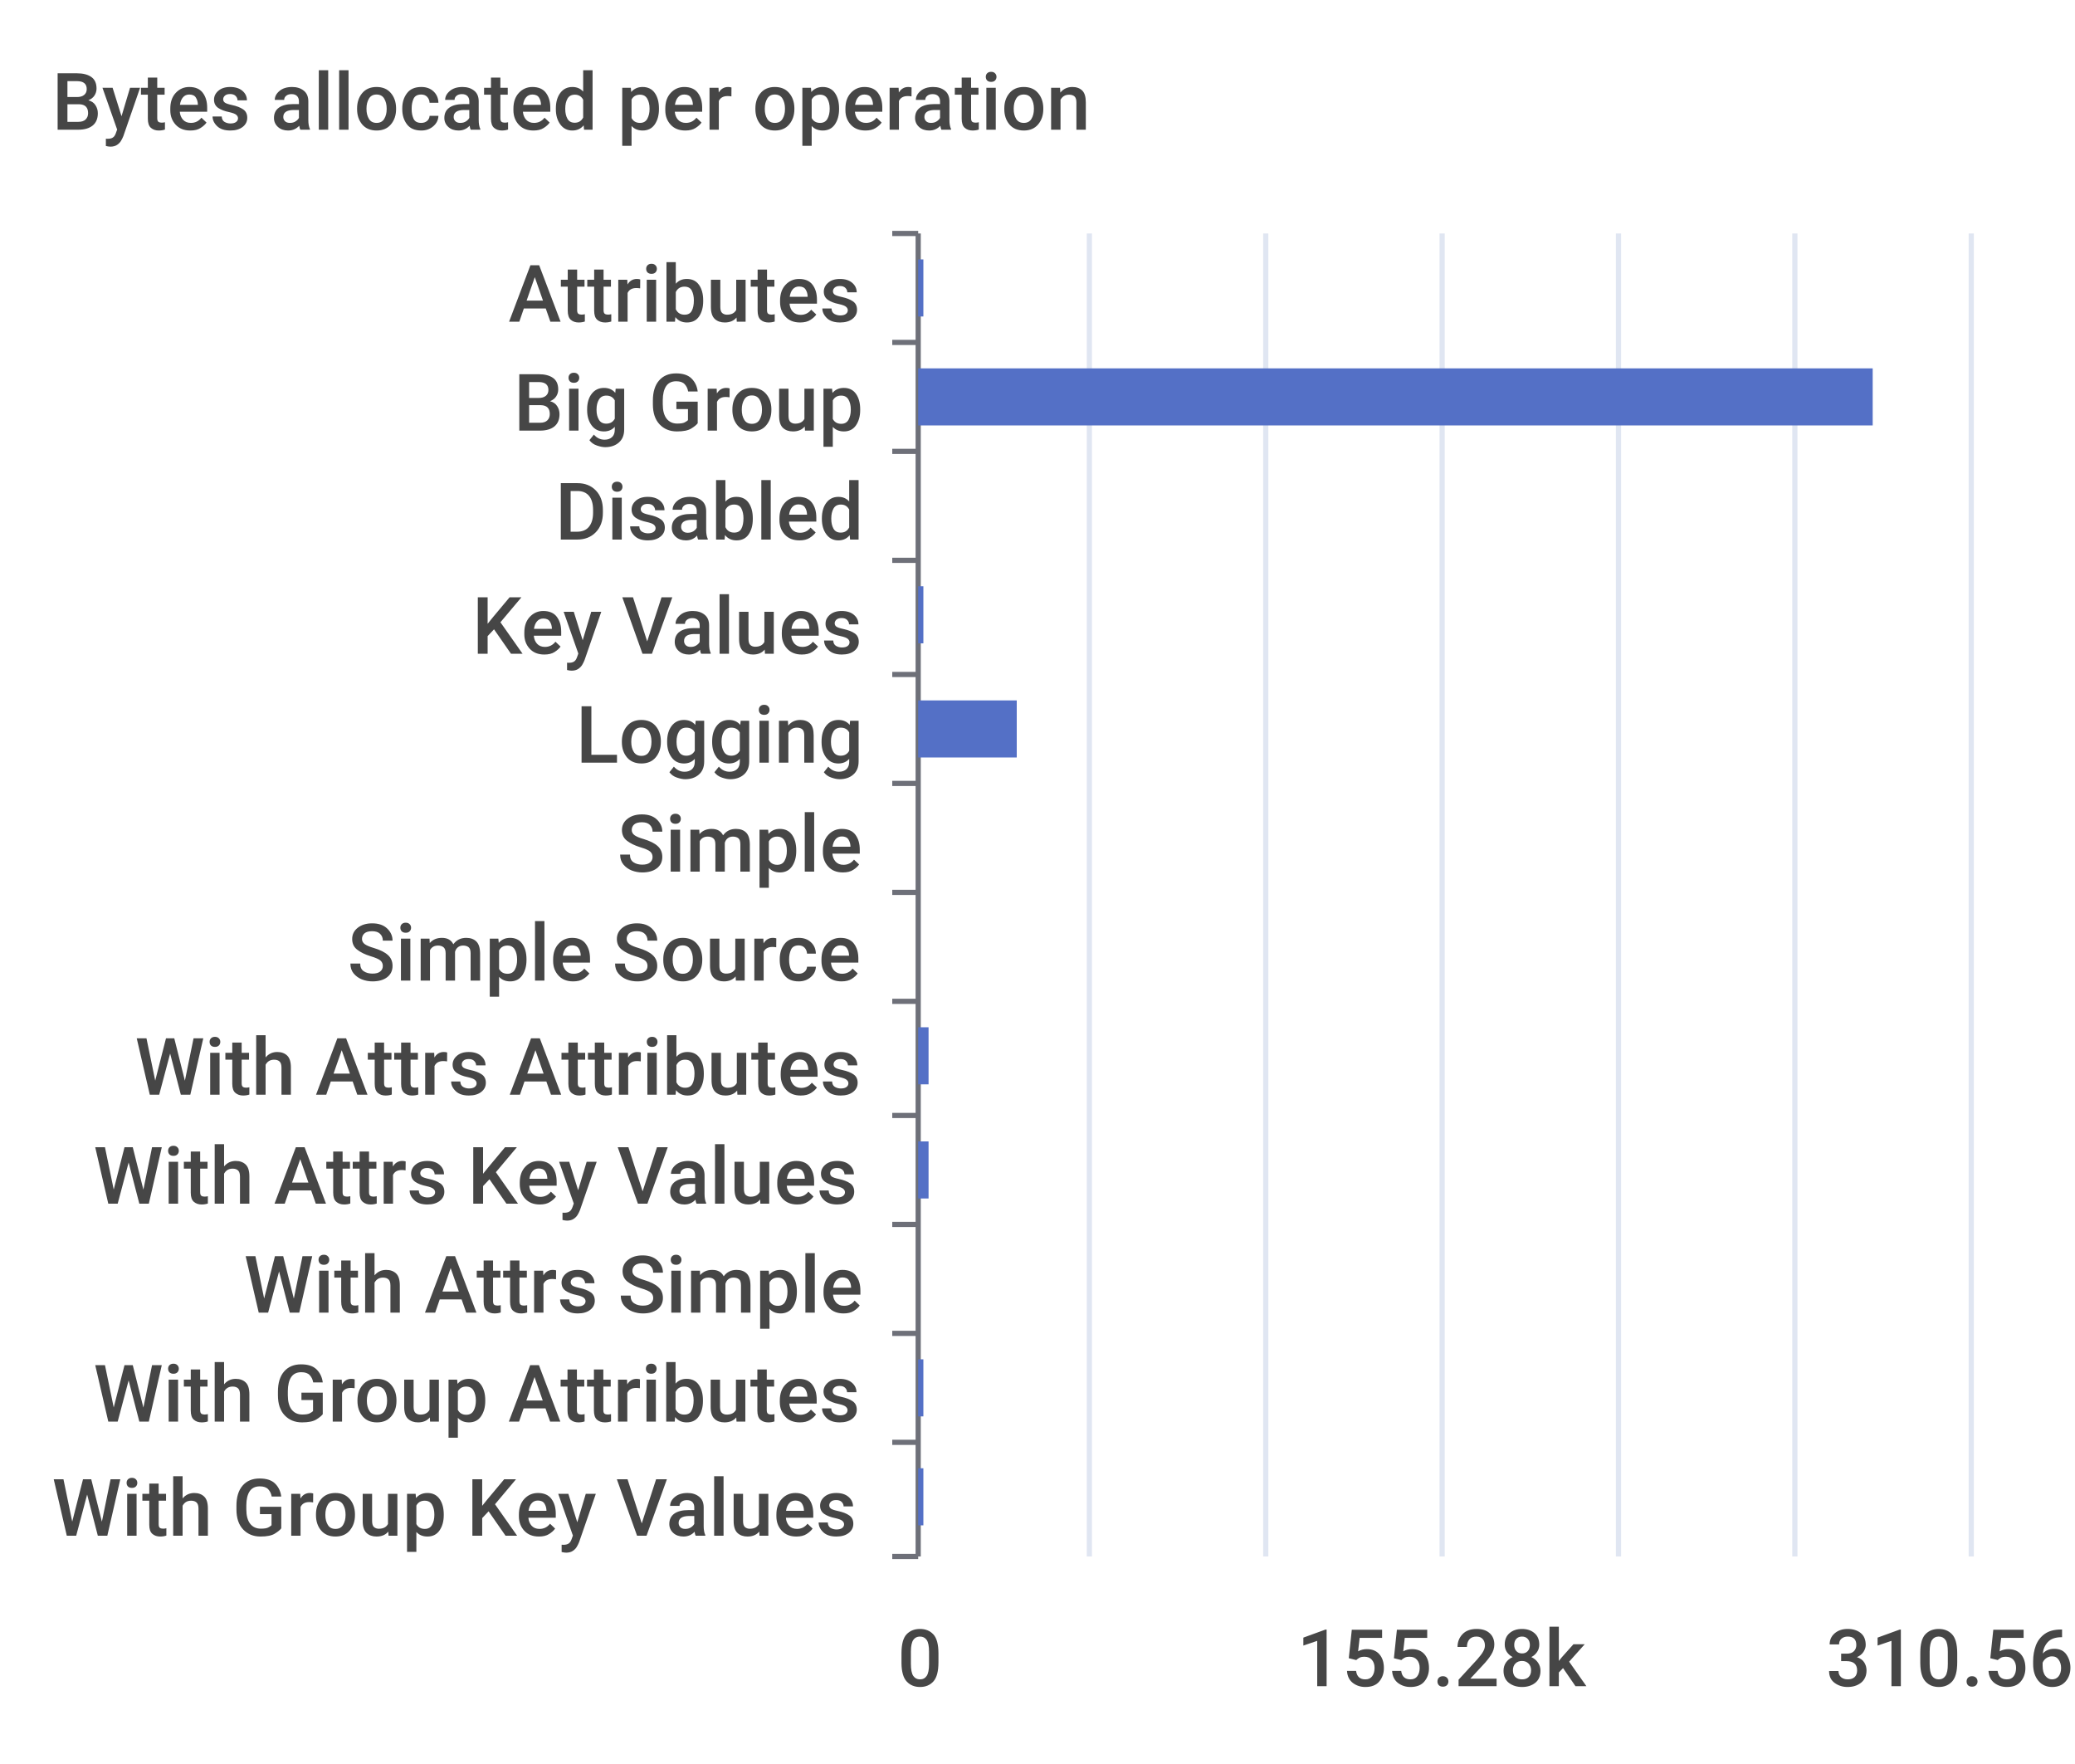
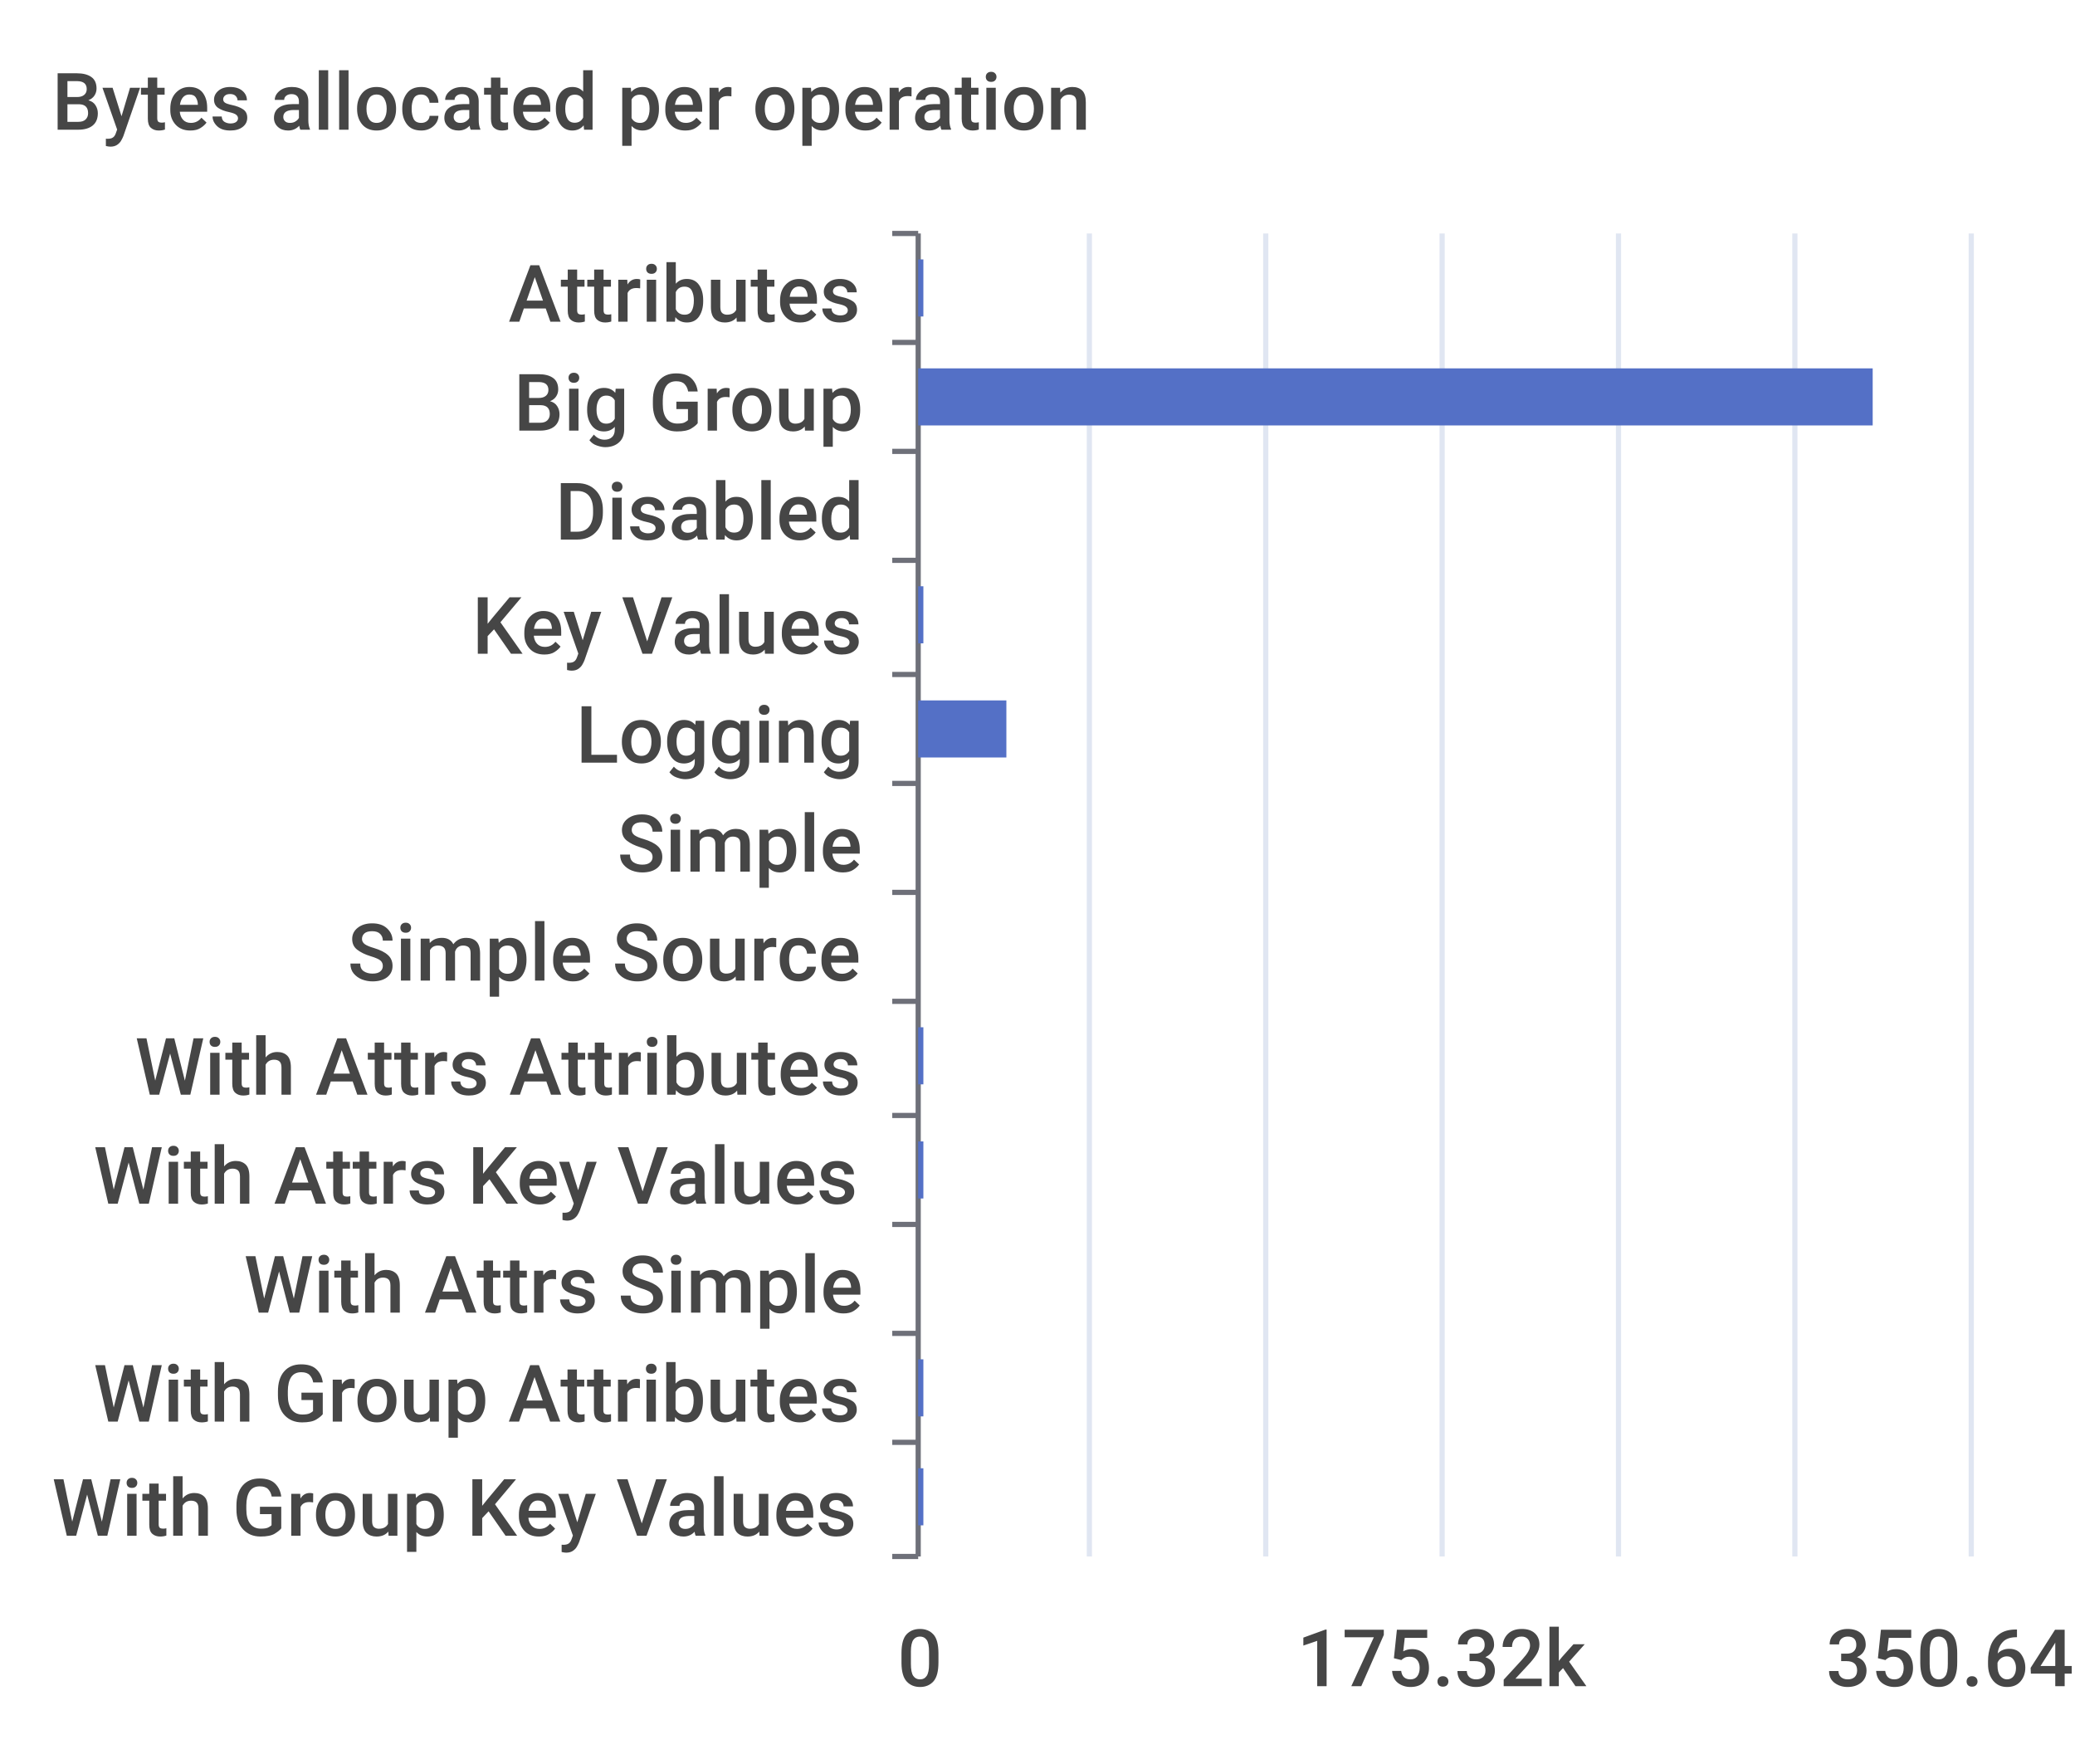
<svg xmlns="http://www.w3.org/2000/svg" width="400" height="340">\n<path d="M 0 0 L 400 0 L 400 340 L 0 340 L 0 0" style="stroke-width:0;stroke:none;fill:rgba(255,255,255,1.0)" />
  <text x="10" y="25" style="stroke-width:0;stroke:none;fill:rgba(70,70,70,1.0);font-size:15.3px;font-family:'Roboto Medium',sans-serif">Bytes allocated per operation</text>
  <path d="M 172 45 L 177 45" style="stroke-width:1;stroke:rgba(110,112,121,1.0);fill:none" />
  <path d="M 172 66 L 177 66" style="stroke-width:1;stroke:rgba(110,112,121,1.0);fill:none" />
  <path d="M 172 87 L 177 87" style="stroke-width:1;stroke:rgba(110,112,121,1.0);fill:none" />
  <path d="M 172 108 L 177 108" style="stroke-width:1;stroke:rgba(110,112,121,1.0);fill:none" />
  <path d="M 172 130 L 177 130" style="stroke-width:1;stroke:rgba(110,112,121,1.0);fill:none" />
  <path d="M 172 151 L 177 151" style="stroke-width:1;stroke:rgba(110,112,121,1.0);fill:none" />
  <path d="M 172 172 L 177 172" style="stroke-width:1;stroke:rgba(110,112,121,1.0);fill:none" />
  <path d="M 172 193 L 177 193" style="stroke-width:1;stroke:rgba(110,112,121,1.0);fill:none" />
  <path d="M 172 215 L 177 215" style="stroke-width:1;stroke:rgba(110,112,121,1.0);fill:none" />
  <path d="M 172 236 L 177 236" style="stroke-width:1;stroke:rgba(110,112,121,1.0);fill:none" />
  <path d="M 172 257 L 177 257" style="stroke-width:1;stroke:rgba(110,112,121,1.0);fill:none" />
  <path d="M 172 278 L 177 278" style="stroke-width:1;stroke:rgba(110,112,121,1.0);fill:none" />
  <path d="M 172 300 L 177 300" style="stroke-width:1;stroke:rgba(110,112,121,1.0);fill:none" />
  <path d="M 177 45 L 177 300" style="stroke-width:1;stroke:rgba(110,112,121,1.0);fill:none" />
  <text x="98" y="62" style="stroke-width:0;stroke:none;fill:rgba(70,70,70,1.0);font-size:15.3px;font-family:'Roboto Medium',sans-serif">Attributes</text>
  <text x="99" y="83" style="stroke-width:0;stroke:none;fill:rgba(70,70,70,1.0);font-size:15.3px;font-family:'Roboto Medium',sans-serif">Big Group</text>
  <text x="107" y="104" style="stroke-width:0;stroke:none;fill:rgba(70,70,70,1.0);font-size:15.3px;font-family:'Roboto Medium',sans-serif">Disabled</text>
  <text x="91" y="126" style="stroke-width:0;stroke:none;fill:rgba(70,70,70,1.0);font-size:15.3px;font-family:'Roboto Medium',sans-serif">Key Values</text>
  <text x="111" y="147" style="stroke-width:0;stroke:none;fill:rgba(70,70,70,1.0);font-size:15.3px;font-family:'Roboto Medium',sans-serif">Logging</text>
  <text x="119" y="168" style="stroke-width:0;stroke:none;fill:rgba(70,70,70,1.0);font-size:15.3px;font-family:'Roboto Medium',sans-serif">Simple</text>
  <text x="67" y="189" style="stroke-width:0;stroke:none;fill:rgba(70,70,70,1.0);font-size:15.3px;font-family:'Roboto Medium',sans-serif">Simple Source</text>
  <text x="26" y="211" style="stroke-width:0;stroke:none;fill:rgba(70,70,70,1.0);font-size:15.3px;font-family:'Roboto Medium',sans-serif">With Attrs Attributes</text>
  <text x="18" y="232" style="stroke-width:0;stroke:none;fill:rgba(70,70,70,1.0);font-size:15.3px;font-family:'Roboto Medium',sans-serif">With Attrs Key Values</text>
  <text x="47" y="253" style="stroke-width:0;stroke:none;fill:rgba(70,70,70,1.0);font-size:15.3px;font-family:'Roboto Medium',sans-serif">With Attrs Simple</text>
  <text x="18" y="274" style="stroke-width:0;stroke:none;fill:rgba(70,70,70,1.0);font-size:15.3px;font-family:'Roboto Medium',sans-serif">With Group Attributes</text>
  <text x="10" y="296" style="stroke-width:0;stroke:none;fill:rgba(70,70,70,1.0);font-size:15.3px;font-family:'Roboto Medium',sans-serif">With Group Key Values</text>
  <text x="173" y="325" style="stroke-width:0;stroke:none;fill:rgba(70,70,70,1.0);font-size:15.3px;font-family:'Roboto Medium',sans-serif">0</text>
-   <text x="250" y="325" style="stroke-width:0;stroke:none;fill:rgba(70,70,70,1.0);font-size:15.3px;font-family:'Roboto Medium',sans-serif">155.28k</text>
-   <text x="352" y="325" style="stroke-width:0;stroke:none;fill:rgba(70,70,70,1.0);font-size:15.3px;font-family:'Roboto Medium',sans-serif">310.56k</text>
+   <text x="250" y="325" style="stroke-width:0;stroke:none;fill:rgba(70,70,70,1.0);font-size:15.3px;font-family:'Roboto Medium',sans-serif">175.32k</text>
+   <text x="352" y="325" style="stroke-width:0;stroke:none;fill:rgba(70,70,70,1.0);font-size:15.3px;font-family:'Roboto Medium',sans-serif">350.64k</text>
  <path d="M 210 45 L 210 300" style="stroke-width:1;stroke:rgba(224,230,242,1.0);fill:none" />
  <path d="M 244 45 L 244 300" style="stroke-width:1;stroke:rgba(224,230,242,1.0);fill:none" />
  <path d="M 278 45 L 278 300" style="stroke-width:1;stroke:rgba(224,230,242,1.0);fill:none" />
  <path d="M 312 45 L 312 300" style="stroke-width:1;stroke:rgba(224,230,242,1.0);fill:none" />
  <path d="M 346 45 L 346 300" style="stroke-width:1;stroke:rgba(224,230,242,1.0);fill:none" />
  <path d="M 380 45 L 380 300" style="stroke-width:1;stroke:rgba(224,230,242,1.0);fill:none" />
  <path d="M 177 283 L 178 283 L 178 294 L 177 294 L 177 283" style="stroke-width:0;stroke:none;fill:rgba(84,112,198,1.0)" />
  <path d="M 177 262 L 178 262 L 178 273 L 177 273 L 177 262" style="stroke-width:0;stroke:none;fill:rgba(84,112,198,1.0)" />
  <path d="M 177 241 L 177 241 L 177 252 L 177 252 L 177 241" style="stroke-width:0;stroke:none;fill:rgba(84,112,198,1.0)" />
-   <path d="M 177 220 L 179 220 L 179 231 L 177 231 L 177 220" style="stroke-width:0;stroke:none;fill:rgba(84,112,198,1.0)" />
-   <path d="M 177 198 L 179 198 L 179 209 L 177 209 L 177 198" style="stroke-width:0;stroke:none;fill:rgba(84,112,198,1.0)" />
+   <path d="M 177 220 L 178 220 L 178 231 L 177 231 L 177 220" style="stroke-width:0;stroke:none;fill:rgba(84,112,198,1.0)" />
+   <path d="M 177 198 L 178 198 L 178 209 L 177 209 L 177 198" style="stroke-width:0;stroke:none;fill:rgba(84,112,198,1.0)" />
  <path d="M 177 177 L 177 177 L 177 188 L 177 188 L 177 177" style="stroke-width:0;stroke:none;fill:rgba(84,112,198,1.0)" />
  <path d="M 177 156 L 177 156 L 177 167 L 177 167 L 177 156" style="stroke-width:0;stroke:none;fill:rgba(84,112,198,1.0)" />
-   <path d="M 177 135 L 196 135 L 196 146 L 177 146 L 177 135" style="stroke-width:0;stroke:none;fill:rgba(84,112,198,1.0)" />
+   <path d="M 177 135 L 194 135 L 194 146 L 177 146 L 177 135" style="stroke-width:0;stroke:none;fill:rgba(84,112,198,1.0)" />
  <path d="M 177 113 L 178 113 L 178 124 L 177 124 L 177 113" style="stroke-width:0;stroke:none;fill:rgba(84,112,198,1.0)" />
  <path d="M 177 92 L 177 92 L 177 103 L 177 103 L 177 92" style="stroke-width:0;stroke:none;fill:rgba(84,112,198,1.0)" />
  <path d="M 177 71 L 361 71 L 361 82 L 177 82 L 177 71" style="stroke-width:0;stroke:none;fill:rgba(84,112,198,1.0)" />
  <path d="M 177 50 L 178 50 L 178 61 L 177 61 L 177 50" style="stroke-width:0;stroke:none;fill:rgba(84,112,198,1.0)" />
</svg>
